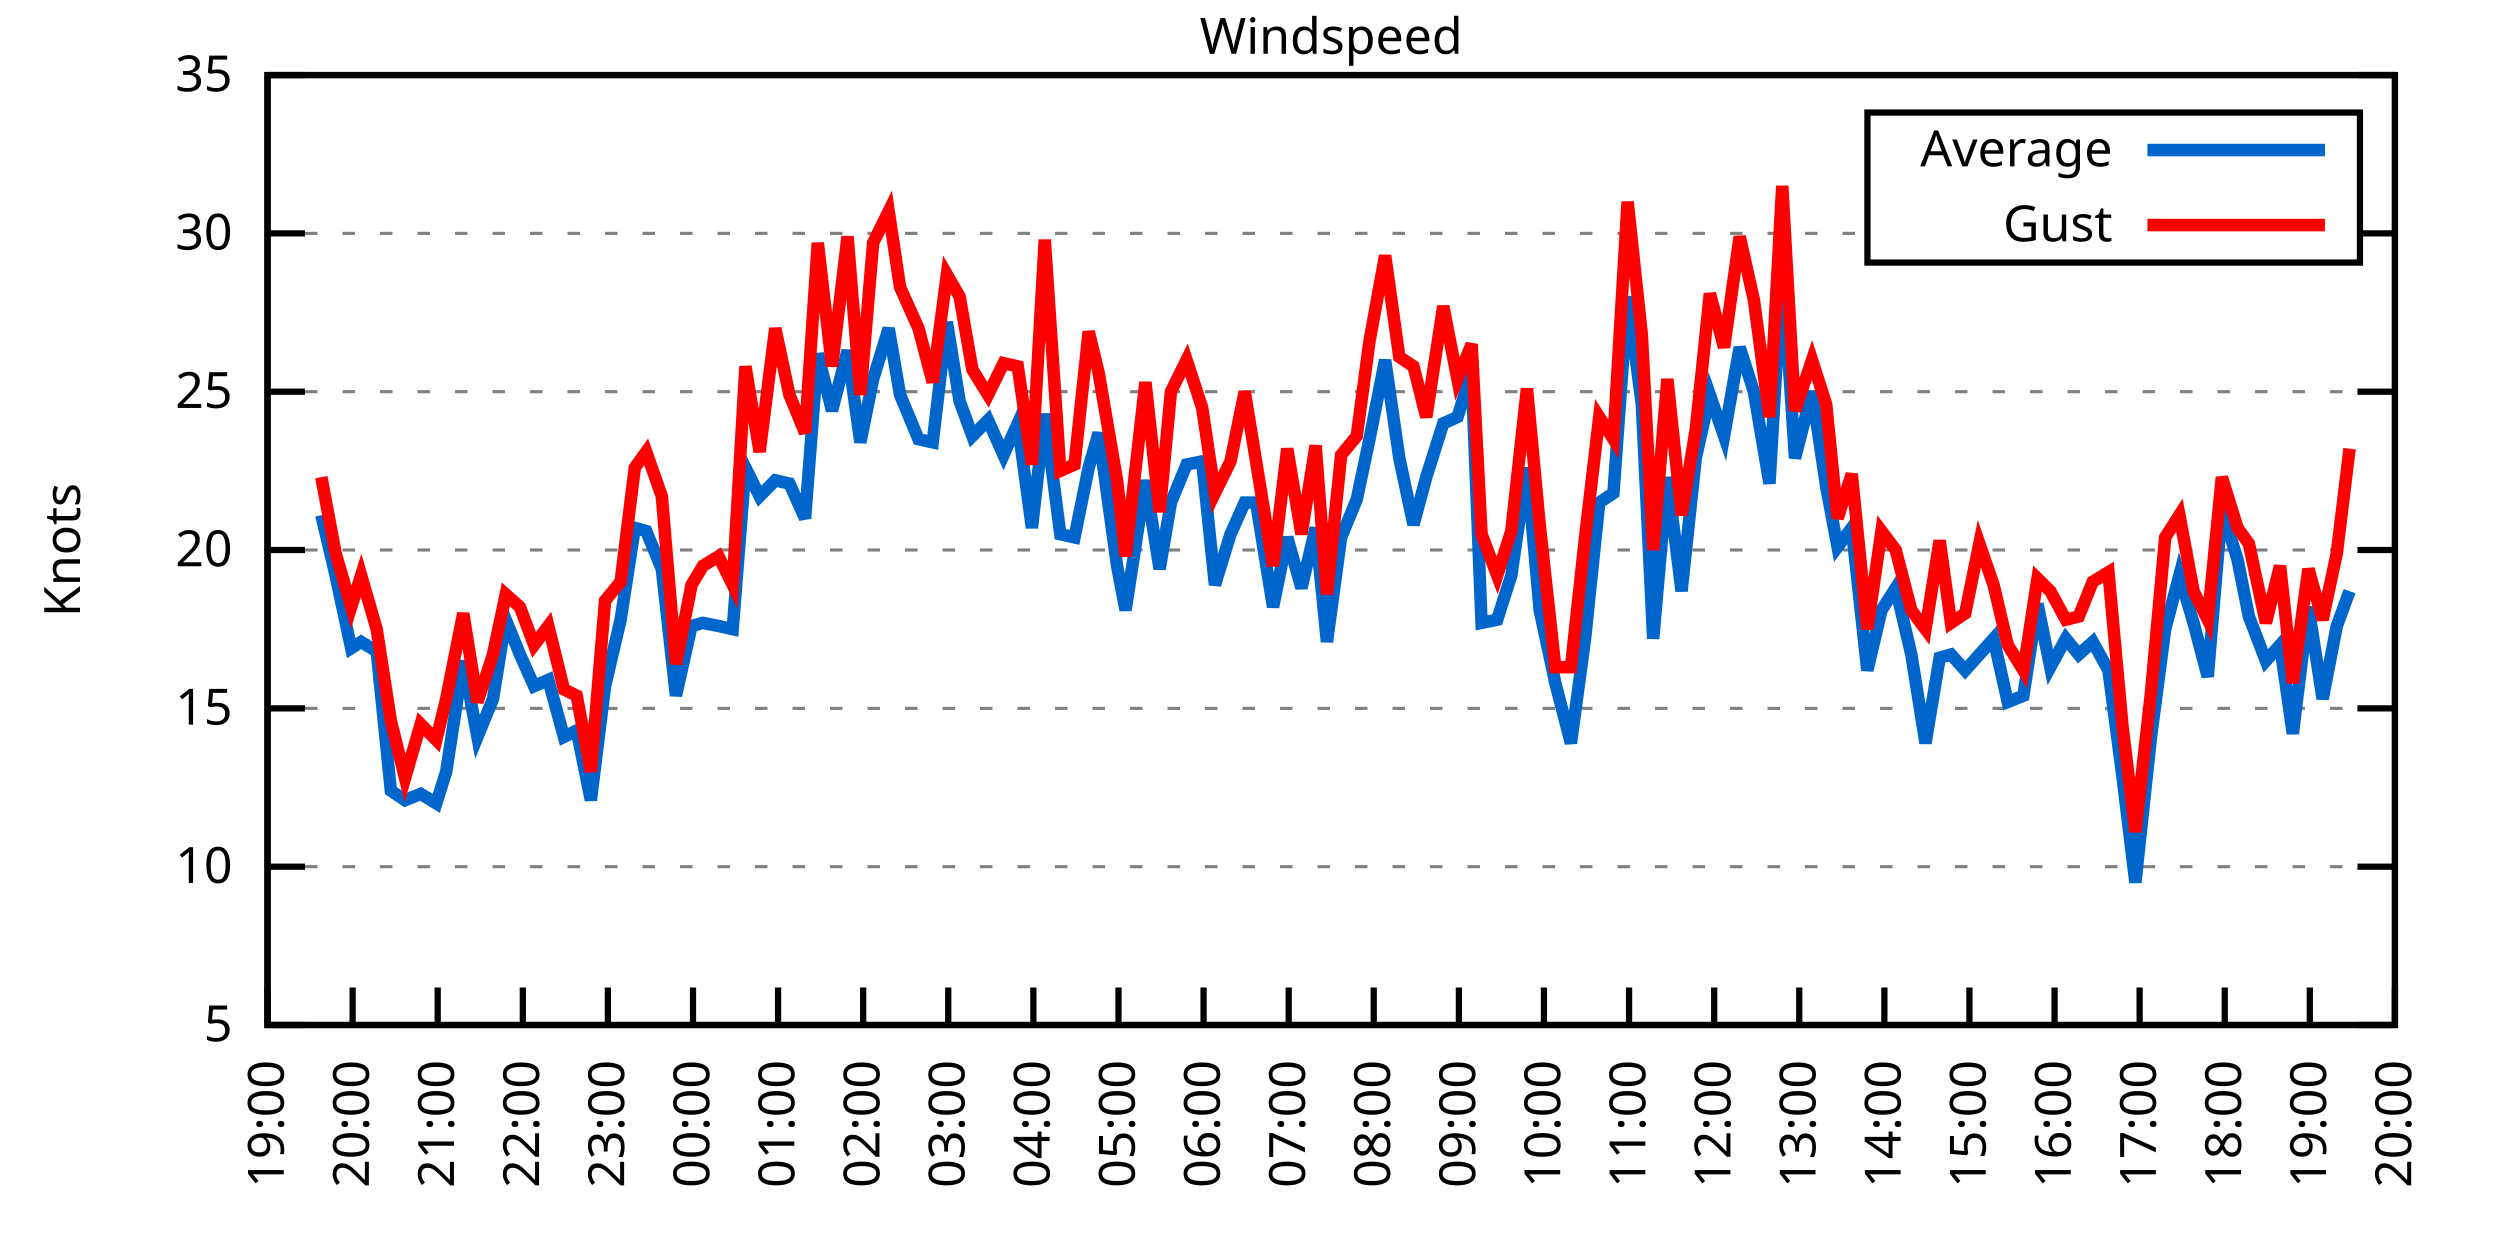
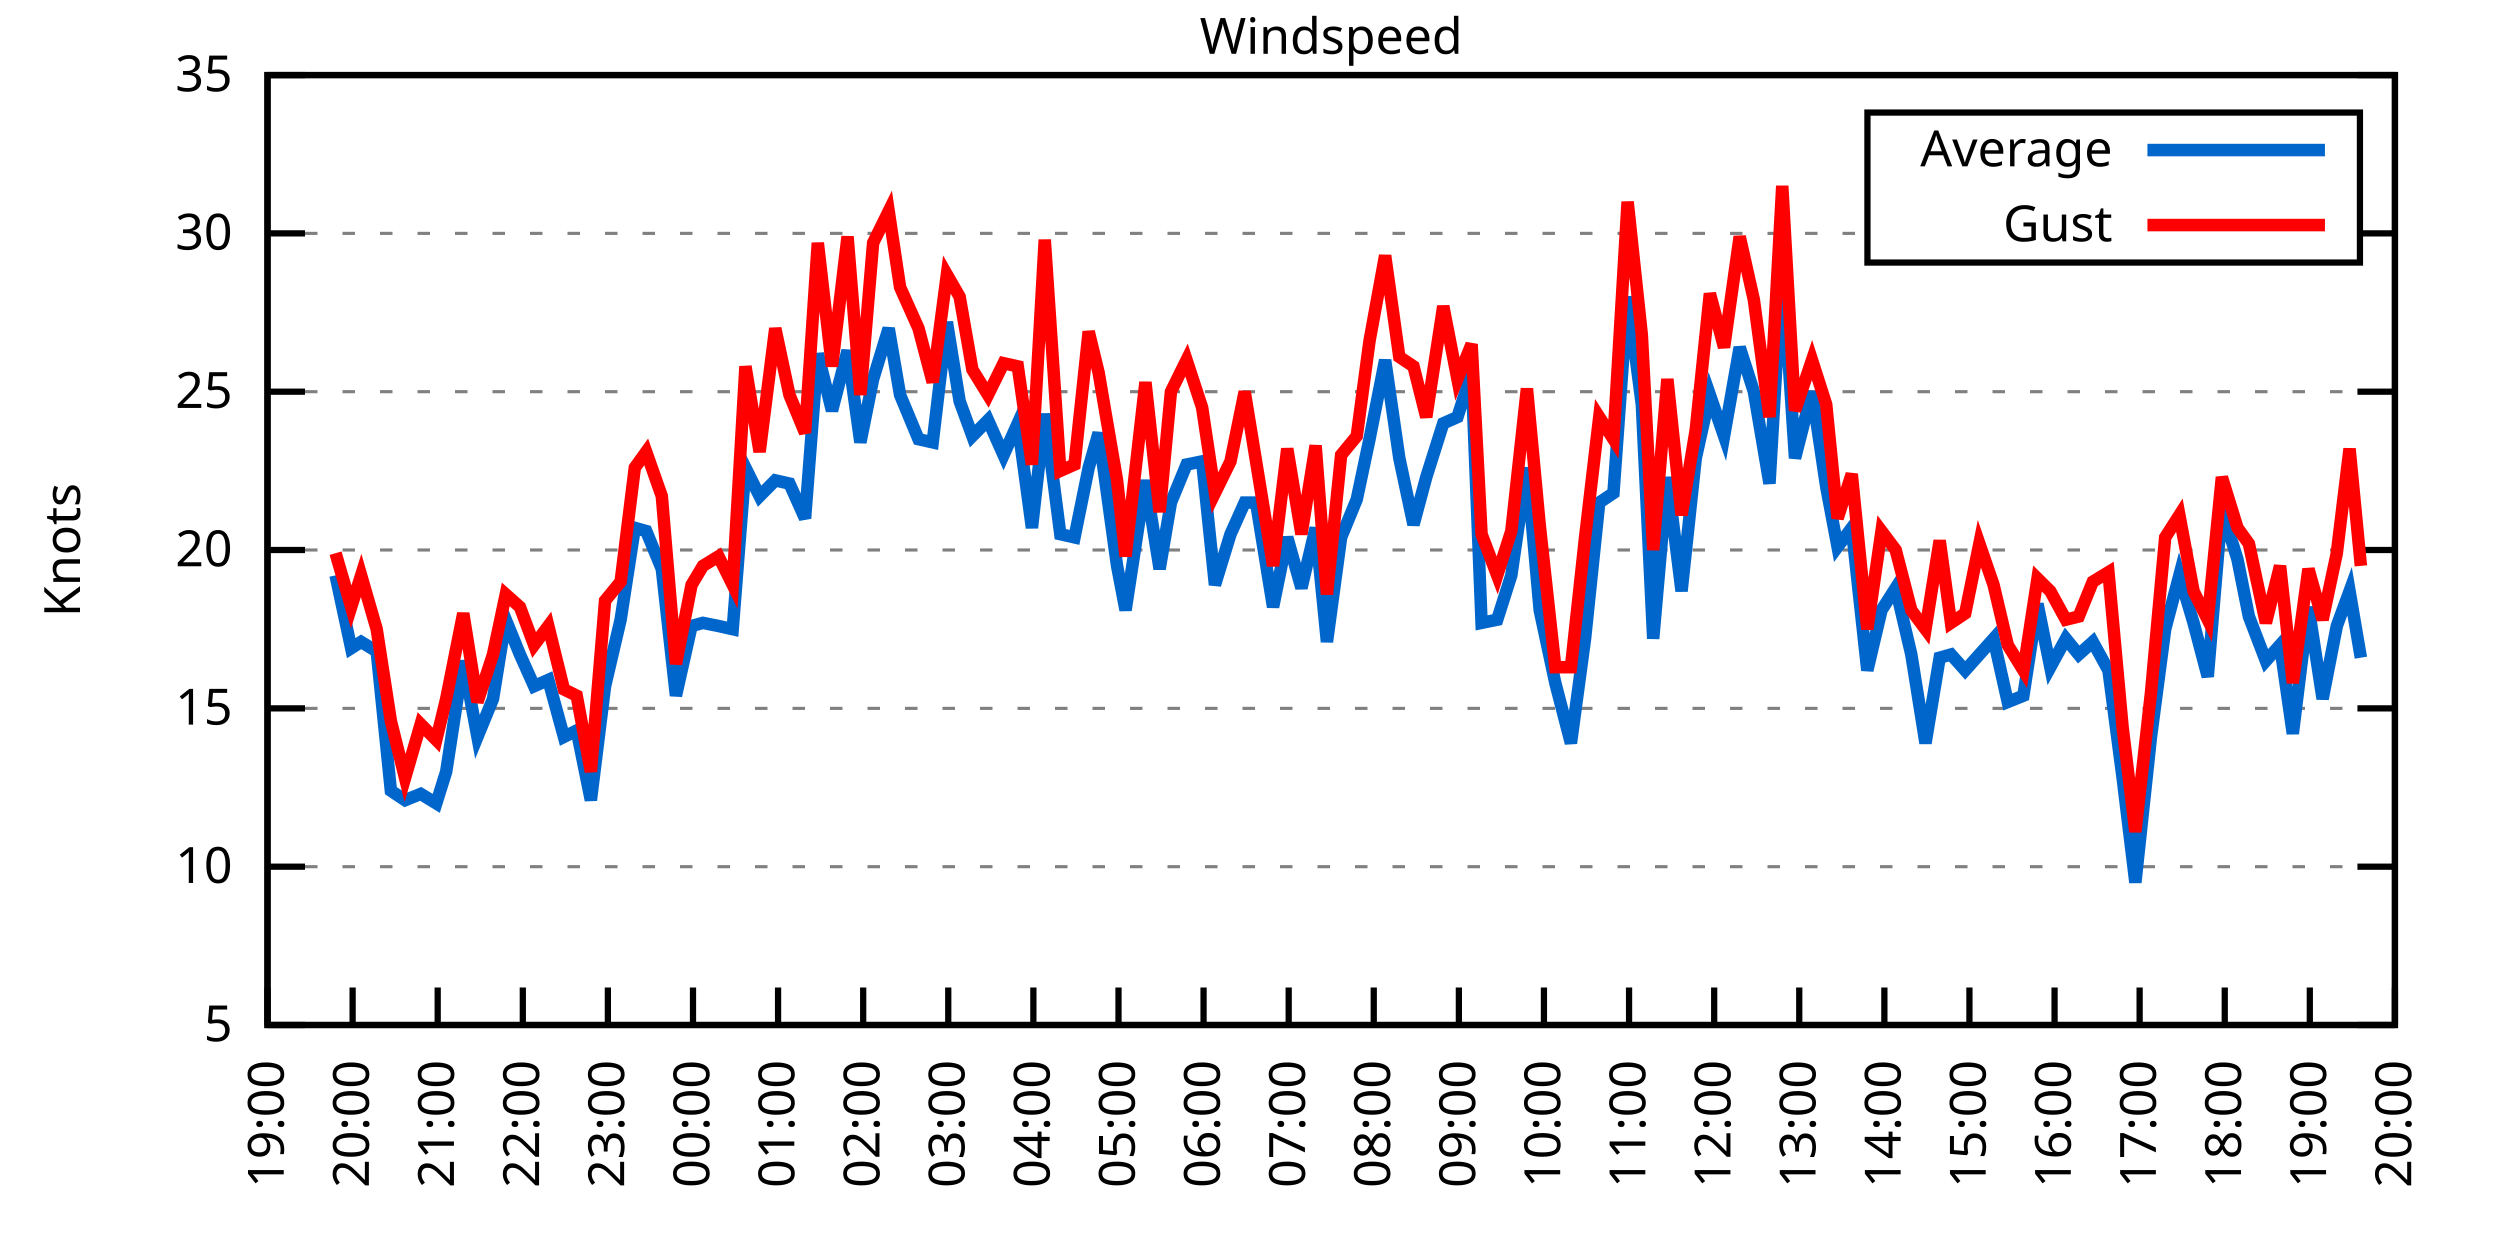
<svg xmlns="http://www.w3.org/2000/svg" xmlns:xlink="http://www.w3.org/1999/xlink" width="400" height="200" viewBox="0 0 400 200">
  <g id="gnuplot_canvas">
    <rect x="0" y="0" width="400" height="200" fill="none" />
    <defs>
      <circle id="gpDot" r="0.5" stroke-width="0.5" stroke="currentColor" />
      <path id="gpPt0" stroke-width="0.333" stroke="currentColor" d="M-1,0 h2 M0,-1 v2" />
      <path id="gpPt1" stroke-width="0.333" stroke="currentColor" d="M-1,-1 L1,1 M1,-1 L-1,1" />
      <path id="gpPt2" stroke-width="0.333" stroke="currentColor" d="M-1,0 L1,0 M0,-1 L0,1 M-1,-1 L1,1 M-1,1 L1,-1" />
      <rect id="gpPt3" stroke-width="0.333" stroke="currentColor" x="-1" y="-1" width="2" height="2" />
      <rect id="gpPt4" stroke-width="0.333" stroke="currentColor" fill="currentColor" x="-1" y="-1" width="2" height="2" />
      <circle id="gpPt5" stroke-width="0.333" stroke="currentColor" cx="0" cy="0" r="1" />
      <use xlink:href="#gpPt5" id="gpPt6" fill="currentColor" stroke="none" />
      <path id="gpPt7" stroke-width="0.333" stroke="currentColor" d="M0,-1.33 L-1.33,0.67 L1.33,0.67 z" />
      <use xlink:href="#gpPt7" id="gpPt8" fill="currentColor" stroke="none" />
      <use xlink:href="#gpPt7" id="gpPt9" stroke="currentColor" transform="rotate(180)" />
      <use xlink:href="#gpPt9" id="gpPt10" fill="currentColor" stroke="none" />
      <use xlink:href="#gpPt3" id="gpPt11" stroke="currentColor" transform="rotate(45)" />
      <use xlink:href="#gpPt11" id="gpPt12" fill="currentColor" stroke="none" />
      <path id="gpPt13" stroke-width="0.333" stroke="currentColor" d="M0,1.330 L1.265,0.411 L0.782,-1.067 L-0.782,-1.076 L-1.265,0.411 z" />
      <use xlink:href="#gpPt13" id="gpPt14" fill="currentColor" stroke="none" />
      <filter id="textbox" filterUnits="objectBoundingBox" x="0" y="0" height="1" width="1">
        <feFlood flood-color="white" flood-opacity="1" result="bgnd" />
        <feComposite in="SourceGraphic" in2="bgnd" operator="atop" />
      </filter>
      <filter id="greybox" filterUnits="objectBoundingBox" x="0" y="0" height="1" width="1">
        <feFlood flood-color="lightgrey" flood-opacity="1" result="grey" />
        <feComposite in="SourceGraphic" in2="grey" operator="atop" />
      </filter>
    </defs>
    <g fill="none" color="white" stroke="currentColor" stroke-width="1.00" stroke-linecap="butt" stroke-linejoin="miter">
</g>
    <g fill="none" color="black" stroke="currentColor" stroke-width="1.00" stroke-linecap="butt" stroke-linejoin="miter">
      <g stroke="none" shape-rendering="crispEdges">
        <polygon fill="rgb(255, 255, 255)" points="42.80,164.00 383.18,164.00 383.18,12.02 42.80,12.02 " />
      </g>
    </g>
    <g fill="none" color="black" stroke="currentColor" stroke-width="1.00" stroke-linecap="butt" stroke-linejoin="miter">
</g>
    <g fill="none" color="black" stroke="black" stroke-width="0.50" stroke-linecap="butt" stroke-linejoin="miter">
</g>
    <g fill="none" color="gray" stroke="currentColor" stroke-width="0.50" stroke-linecap="butt" stroke-linejoin="miter">
      <path stroke="gray" stroke-dasharray="2,4" class="gridline" d="M42.80,164.00 L383.19,164.00  " />
    </g>
    <g fill="none" color="gray" stroke="gray" stroke-width="1.00" stroke-linecap="butt" stroke-linejoin="miter">
</g>
    <g fill="none" color="black" stroke="currentColor" stroke-width="1.00" stroke-linecap="butt" stroke-linejoin="miter">
      <path stroke="black" d="M42.80,164.00 L48.80,164.00 M383.19,164.00 L377.19,164.00  " />
      <g transform="translate(37.20,166.60)" stroke="none" fill="black" font-family="Sans" font-size="8.00" text-anchor="end">
        <text>
          <tspan font-family="Sans"> 5</tspan>
        </text>
      </g>
    </g>
    <g fill="none" color="black" stroke="currentColor" stroke-width="1.00" stroke-linecap="butt" stroke-linejoin="miter">
</g>
    <g fill="none" color="black" stroke="black" stroke-width="0.50" stroke-linecap="butt" stroke-linejoin="miter">
</g>
    <g fill="none" color="gray" stroke="currentColor" stroke-width="0.50" stroke-linecap="butt" stroke-linejoin="miter">
      <path stroke="gray" stroke-dasharray="2,4" class="gridline" d="M42.80,138.67 L383.19,138.67  " />
    </g>
    <g fill="none" color="gray" stroke="gray" stroke-width="1.00" stroke-linecap="butt" stroke-linejoin="miter">
</g>
    <g fill="none" color="black" stroke="currentColor" stroke-width="1.00" stroke-linecap="butt" stroke-linejoin="miter">
      <path stroke="black" d="M42.80,138.67 L48.80,138.67 M383.19,138.67 L377.19,138.67  " />
      <g transform="translate(37.20,141.27)" stroke="none" fill="black" font-family="Sans" font-size="8.00" text-anchor="end">
        <text>
          <tspan font-family="Sans"> 10</tspan>
        </text>
      </g>
    </g>
    <g fill="none" color="black" stroke="currentColor" stroke-width="1.00" stroke-linecap="butt" stroke-linejoin="miter">
</g>
    <g fill="none" color="black" stroke="black" stroke-width="0.50" stroke-linecap="butt" stroke-linejoin="miter">
</g>
    <g fill="none" color="gray" stroke="currentColor" stroke-width="0.50" stroke-linecap="butt" stroke-linejoin="miter">
      <path stroke="gray" stroke-dasharray="2,4" class="gridline" d="M42.80,113.34 L383.19,113.34  " />
    </g>
    <g fill="none" color="gray" stroke="gray" stroke-width="1.00" stroke-linecap="butt" stroke-linejoin="miter">
</g>
    <g fill="none" color="black" stroke="currentColor" stroke-width="1.00" stroke-linecap="butt" stroke-linejoin="miter">
      <path stroke="black" d="M42.80,113.34 L48.80,113.34 M383.19,113.34 L377.19,113.34  " />
      <g transform="translate(37.20,115.94)" stroke="none" fill="black" font-family="Sans" font-size="8.00" text-anchor="end">
        <text>
          <tspan font-family="Sans"> 15</tspan>
        </text>
      </g>
    </g>
    <g fill="none" color="black" stroke="currentColor" stroke-width="1.00" stroke-linecap="butt" stroke-linejoin="miter">
</g>
    <g fill="none" color="black" stroke="black" stroke-width="0.50" stroke-linecap="butt" stroke-linejoin="miter">
</g>
    <g fill="none" color="gray" stroke="currentColor" stroke-width="0.50" stroke-linecap="butt" stroke-linejoin="miter">
      <path stroke="gray" stroke-dasharray="2,4" class="gridline" d="M42.80,88.00 L383.19,88.00  " />
    </g>
    <g fill="none" color="gray" stroke="gray" stroke-width="1.00" stroke-linecap="butt" stroke-linejoin="miter">
</g>
    <g fill="none" color="black" stroke="currentColor" stroke-width="1.00" stroke-linecap="butt" stroke-linejoin="miter">
      <path stroke="black" d="M42.80,88.00 L48.80,88.00 M383.19,88.00 L377.19,88.00  " />
      <g transform="translate(37.20,90.60)" stroke="none" fill="black" font-family="Sans" font-size="8.00" text-anchor="end">
        <text>
          <tspan font-family="Sans"> 20</tspan>
        </text>
      </g>
    </g>
    <g fill="none" color="black" stroke="currentColor" stroke-width="1.00" stroke-linecap="butt" stroke-linejoin="miter">
</g>
    <g fill="none" color="black" stroke="black" stroke-width="0.50" stroke-linecap="butt" stroke-linejoin="miter">
</g>
    <g fill="none" color="gray" stroke="currentColor" stroke-width="0.50" stroke-linecap="butt" stroke-linejoin="miter">
      <path stroke="gray" stroke-dasharray="2,4" class="gridline" d="M42.80,62.67 L383.19,62.67  " />
    </g>
    <g fill="none" color="gray" stroke="gray" stroke-width="1.00" stroke-linecap="butt" stroke-linejoin="miter">
</g>
    <g fill="none" color="black" stroke="currentColor" stroke-width="1.00" stroke-linecap="butt" stroke-linejoin="miter">
      <path stroke="black" d="M42.80,62.67 L48.80,62.67 M383.19,62.67 L377.19,62.67  " />
      <g transform="translate(37.20,65.27)" stroke="none" fill="black" font-family="Sans" font-size="8.00" text-anchor="end">
        <text>
          <tspan font-family="Sans"> 25</tspan>
        </text>
      </g>
    </g>
    <g fill="none" color="black" stroke="currentColor" stroke-width="1.00" stroke-linecap="butt" stroke-linejoin="miter">
</g>
    <g fill="none" color="black" stroke="black" stroke-width="0.50" stroke-linecap="butt" stroke-linejoin="miter">
</g>
    <g fill="none" color="gray" stroke="currentColor" stroke-width="0.50" stroke-linecap="butt" stroke-linejoin="miter">
      <path stroke="gray" stroke-dasharray="2,4" class="gridline" d="M42.80,37.34 L298.79,37.34 M377.59,37.34 L383.19,37.34  " />
    </g>
    <g fill="none" color="gray" stroke="gray" stroke-width="1.00" stroke-linecap="butt" stroke-linejoin="miter">
</g>
    <g fill="none" color="black" stroke="currentColor" stroke-width="1.00" stroke-linecap="butt" stroke-linejoin="miter">
      <path stroke="black" d="M42.80,37.34 L48.80,37.34 M383.19,37.34 L377.19,37.34  " />
      <g transform="translate(37.20,39.94)" stroke="none" fill="black" font-family="Sans" font-size="8.00" text-anchor="end">
        <text>
          <tspan font-family="Sans"> 30</tspan>
        </text>
      </g>
    </g>
    <g fill="none" color="black" stroke="currentColor" stroke-width="1.00" stroke-linecap="butt" stroke-linejoin="miter">
</g>
    <g fill="none" color="black" stroke="black" stroke-width="0.50" stroke-linecap="butt" stroke-linejoin="miter">
</g>
    <g fill="none" color="gray" stroke="currentColor" stroke-width="0.50" stroke-linecap="butt" stroke-linejoin="miter">
      <path stroke="gray" stroke-dasharray="2,4" class="gridline" d="M42.80,12.01 L383.19,12.01  " />
    </g>
    <g fill="none" color="gray" stroke="gray" stroke-width="1.00" stroke-linecap="butt" stroke-linejoin="miter">
</g>
    <g fill="none" color="black" stroke="currentColor" stroke-width="1.00" stroke-linecap="butt" stroke-linejoin="miter">
      <path stroke="black" d="M42.80,12.01 L48.80,12.01 M383.19,12.01 L377.19,12.01  " />
      <g transform="translate(37.20,14.61)" stroke="none" fill="black" font-family="Sans" font-size="8.00" text-anchor="end">
        <text>
          <tspan font-family="Sans"> 35</tspan>
        </text>
      </g>
    </g>
    <g fill="none" color="black" stroke="currentColor" stroke-width="1.00" stroke-linecap="butt" stroke-linejoin="miter">
      <path stroke="black" d="M42.80,164.00 L42.80,158.00  " />
      <g transform="translate(45.40,169.60) rotate(270.00)" stroke="none" fill="black" font-family="Sans" font-size="8.00" text-anchor="end">
        <text>
          <tspan font-family="Sans">19:00</tspan>
        </text>
      </g>
    </g>
    <g fill="none" color="black" stroke="currentColor" stroke-width="1.00" stroke-linecap="butt" stroke-linejoin="miter">
      <path stroke="black" d="M56.42,164.00 L56.42,158.00  " />
      <g transform="translate(59.02,169.60) rotate(270.00)" stroke="none" fill="black" font-family="Sans" font-size="8.00" text-anchor="end">
        <text>
          <tspan font-family="Sans">20:00</tspan>
        </text>
      </g>
    </g>
    <g fill="none" color="black" stroke="currentColor" stroke-width="1.00" stroke-linecap="butt" stroke-linejoin="miter">
      <path stroke="black" d="M70.03,164.00 L70.03,158.00  " />
      <g transform="translate(72.63,169.60) rotate(270.00)" stroke="none" fill="black" font-family="Sans" font-size="8.00" text-anchor="end">
        <text>
          <tspan font-family="Sans">21:00</tspan>
        </text>
      </g>
    </g>
    <g fill="none" color="black" stroke="currentColor" stroke-width="1.00" stroke-linecap="butt" stroke-linejoin="miter">
      <path stroke="black" d="M83.65,164.00 L83.65,158.00  " />
      <g transform="translate(86.25,169.60) rotate(270.00)" stroke="none" fill="black" font-family="Sans" font-size="8.00" text-anchor="end">
        <text>
          <tspan font-family="Sans">22:00</tspan>
        </text>
      </g>
    </g>
    <g fill="none" color="black" stroke="currentColor" stroke-width="1.00" stroke-linecap="butt" stroke-linejoin="miter">
      <path stroke="black" d="M97.26,164.00 L97.26,158.00  " />
      <g transform="translate(99.86,169.60) rotate(270.00)" stroke="none" fill="black" font-family="Sans" font-size="8.00" text-anchor="end">
        <text>
          <tspan font-family="Sans">23:00</tspan>
        </text>
      </g>
    </g>
    <g fill="none" color="black" stroke="currentColor" stroke-width="1.00" stroke-linecap="butt" stroke-linejoin="miter">
      <path stroke="black" d="M110.88,164.00 L110.88,158.00  " />
      <g transform="translate(113.48,169.60) rotate(270.00)" stroke="none" fill="black" font-family="Sans" font-size="8.00" text-anchor="end">
        <text>
          <tspan font-family="Sans">00:00</tspan>
        </text>
      </g>
    </g>
    <g fill="none" color="black" stroke="currentColor" stroke-width="1.00" stroke-linecap="butt" stroke-linejoin="miter">
      <path stroke="black" d="M124.49,164.00 L124.49,158.00  " />
      <g transform="translate(127.09,169.60) rotate(270.00)" stroke="none" fill="black" font-family="Sans" font-size="8.00" text-anchor="end">
        <text>
          <tspan font-family="Sans">01:00</tspan>
        </text>
      </g>
    </g>
    <g fill="none" color="black" stroke="currentColor" stroke-width="1.00" stroke-linecap="butt" stroke-linejoin="miter">
      <path stroke="black" d="M138.11,164.00 L138.11,158.00  " />
      <g transform="translate(140.71,169.60) rotate(270.00)" stroke="none" fill="black" font-family="Sans" font-size="8.00" text-anchor="end">
        <text>
          <tspan font-family="Sans">02:00</tspan>
        </text>
      </g>
    </g>
    <g fill="none" color="black" stroke="currentColor" stroke-width="1.00" stroke-linecap="butt" stroke-linejoin="miter">
      <path stroke="black" d="M151.72,164.00 L151.72,158.00  " />
      <g transform="translate(154.32,169.60) rotate(270.00)" stroke="none" fill="black" font-family="Sans" font-size="8.00" text-anchor="end">
        <text>
          <tspan font-family="Sans">03:00</tspan>
        </text>
      </g>
    </g>
    <g fill="none" color="black" stroke="currentColor" stroke-width="1.00" stroke-linecap="butt" stroke-linejoin="miter">
      <path stroke="black" d="M165.34,164.00 L165.34,158.00  " />
      <g transform="translate(167.94,169.60) rotate(270.00)" stroke="none" fill="black" font-family="Sans" font-size="8.00" text-anchor="end">
        <text>
          <tspan font-family="Sans">04:00</tspan>
        </text>
      </g>
    </g>
    <g fill="none" color="black" stroke="currentColor" stroke-width="1.00" stroke-linecap="butt" stroke-linejoin="miter">
      <path stroke="black" d="M178.96,164.00 L178.96,158.00  " />
      <g transform="translate(181.56,169.60) rotate(270.00)" stroke="none" fill="black" font-family="Sans" font-size="8.00" text-anchor="end">
        <text>
          <tspan font-family="Sans">05:00</tspan>
        </text>
      </g>
    </g>
    <g fill="none" color="black" stroke="currentColor" stroke-width="1.00" stroke-linecap="butt" stroke-linejoin="miter">
      <path stroke="black" d="M192.57,164.00 L192.57,158.00  " />
      <g transform="translate(195.17,169.60) rotate(270.00)" stroke="none" fill="black" font-family="Sans" font-size="8.00" text-anchor="end">
        <text>
          <tspan font-family="Sans">06:00</tspan>
        </text>
      </g>
    </g>
    <g fill="none" color="black" stroke="currentColor" stroke-width="1.00" stroke-linecap="butt" stroke-linejoin="miter">
      <path stroke="black" d="M206.19,164.00 L206.19,158.00  " />
      <g transform="translate(208.79,169.60) rotate(270.00)" stroke="none" fill="black" font-family="Sans" font-size="8.00" text-anchor="end">
        <text>
          <tspan font-family="Sans">07:00</tspan>
        </text>
      </g>
    </g>
    <g fill="none" color="black" stroke="currentColor" stroke-width="1.00" stroke-linecap="butt" stroke-linejoin="miter">
      <path stroke="black" d="M219.80,164.00 L219.80,158.00  " />
      <g transform="translate(222.40,169.60) rotate(270.00)" stroke="none" fill="black" font-family="Sans" font-size="8.00" text-anchor="end">
        <text>
          <tspan font-family="Sans">08:00</tspan>
        </text>
      </g>
    </g>
    <g fill="none" color="black" stroke="currentColor" stroke-width="1.00" stroke-linecap="butt" stroke-linejoin="miter">
      <path stroke="black" d="M233.42,164.00 L233.42,158.00  " />
      <g transform="translate(236.02,169.60) rotate(270.00)" stroke="none" fill="black" font-family="Sans" font-size="8.00" text-anchor="end">
        <text>
          <tspan font-family="Sans">09:00</tspan>
        </text>
      </g>
    </g>
    <g fill="none" color="black" stroke="currentColor" stroke-width="1.00" stroke-linecap="butt" stroke-linejoin="miter">
      <path stroke="black" d="M247.03,164.00 L247.03,158.00  " />
      <g transform="translate(249.63,169.60) rotate(270.00)" stroke="none" fill="black" font-family="Sans" font-size="8.00" text-anchor="end">
        <text>
          <tspan font-family="Sans">10:00</tspan>
        </text>
      </g>
    </g>
    <g fill="none" color="black" stroke="currentColor" stroke-width="1.00" stroke-linecap="butt" stroke-linejoin="miter">
      <path stroke="black" d="M260.65,164.00 L260.65,158.00  " />
      <g transform="translate(263.25,169.60) rotate(270.00)" stroke="none" fill="black" font-family="Sans" font-size="8.00" text-anchor="end">
        <text>
          <tspan font-family="Sans">11:00</tspan>
        </text>
      </g>
    </g>
    <g fill="none" color="black" stroke="currentColor" stroke-width="1.00" stroke-linecap="butt" stroke-linejoin="miter">
      <path stroke="black" d="M274.27,164.00 L274.27,158.00  " />
      <g transform="translate(276.87,169.60) rotate(270.00)" stroke="none" fill="black" font-family="Sans" font-size="8.00" text-anchor="end">
        <text>
          <tspan font-family="Sans">12:00</tspan>
        </text>
      </g>
    </g>
    <g fill="none" color="black" stroke="currentColor" stroke-width="1.00" stroke-linecap="butt" stroke-linejoin="miter">
      <path stroke="black" d="M287.88,164.00 L287.88,158.00  " />
      <g transform="translate(290.48,169.60) rotate(270.00)" stroke="none" fill="black" font-family="Sans" font-size="8.00" text-anchor="end">
        <text>
          <tspan font-family="Sans">13:00</tspan>
        </text>
      </g>
    </g>
    <g fill="none" color="black" stroke="currentColor" stroke-width="1.00" stroke-linecap="butt" stroke-linejoin="miter">
      <path stroke="black" d="M301.50,164.00 L301.50,158.00  " />
      <g transform="translate(304.10,169.60) rotate(270.00)" stroke="none" fill="black" font-family="Sans" font-size="8.00" text-anchor="end">
        <text>
          <tspan font-family="Sans">14:00</tspan>
        </text>
      </g>
    </g>
    <g fill="none" color="black" stroke="currentColor" stroke-width="1.00" stroke-linecap="butt" stroke-linejoin="miter">
      <path stroke="black" d="M315.11,164.00 L315.11,158.00  " />
      <g transform="translate(317.71,169.60) rotate(270.00)" stroke="none" fill="black" font-family="Sans" font-size="8.00" text-anchor="end">
        <text>
          <tspan font-family="Sans">15:00</tspan>
        </text>
      </g>
    </g>
    <g fill="none" color="black" stroke="currentColor" stroke-width="1.00" stroke-linecap="butt" stroke-linejoin="miter">
      <path stroke="black" d="M328.73,164.00 L328.73,158.00  " />
      <g transform="translate(331.33,169.60) rotate(270.00)" stroke="none" fill="black" font-family="Sans" font-size="8.00" text-anchor="end">
        <text>
          <tspan font-family="Sans">16:00</tspan>
        </text>
      </g>
    </g>
    <g fill="none" color="black" stroke="currentColor" stroke-width="1.00" stroke-linecap="butt" stroke-linejoin="miter">
      <path stroke="black" d="M342.34,164.00 L342.34,158.00  " />
      <g transform="translate(344.94,169.60) rotate(270.00)" stroke="none" fill="black" font-family="Sans" font-size="8.00" text-anchor="end">
        <text>
          <tspan font-family="Sans">17:00</tspan>
        </text>
      </g>
    </g>
    <g fill="none" color="black" stroke="currentColor" stroke-width="1.00" stroke-linecap="butt" stroke-linejoin="miter">
      <path stroke="black" d="M355.96,164.00 L355.96,158.00  " />
      <g transform="translate(358.56,169.60) rotate(270.00)" stroke="none" fill="black" font-family="Sans" font-size="8.00" text-anchor="end">
        <text>
          <tspan font-family="Sans">18:00</tspan>
        </text>
      </g>
    </g>
    <g fill="none" color="black" stroke="currentColor" stroke-width="1.00" stroke-linecap="butt" stroke-linejoin="miter">
      <path stroke="black" d="M369.57,164.00 L369.57,158.00  " />
      <g transform="translate(372.17,169.60) rotate(270.00)" stroke="none" fill="black" font-family="Sans" font-size="8.00" text-anchor="end">
        <text>
          <tspan font-family="Sans">19:00</tspan>
        </text>
      </g>
    </g>
    <g fill="none" color="black" stroke="currentColor" stroke-width="1.00" stroke-linecap="butt" stroke-linejoin="miter">
      <path stroke="black" d="M383.19,164.00 L383.19,158.00  " />
      <g transform="translate(385.79,169.60) rotate(270.00)" stroke="none" fill="black" font-family="Sans" font-size="8.00" text-anchor="end">
        <text>
          <tspan font-family="Sans">20:00</tspan>
        </text>
      </g>
    </g>
    <g fill="none" color="black" stroke="currentColor" stroke-width="1.00" stroke-linecap="butt" stroke-linejoin="miter">
</g>
    <g fill="none" color="black" stroke="currentColor" stroke-width="1.00" stroke-linecap="butt" stroke-linejoin="miter">
      <path stroke="black" d="M42.80,12.01 L42.80,164.00 L383.19,164.00 L383.19,12.01 L42.80,12.01 Z  " />
    </g>
    <g fill="none" color="black" stroke="currentColor" stroke-width="1.00" stroke-linecap="butt" stroke-linejoin="miter">
</g>
    <g fill="none" color="black" stroke="currentColor" stroke-width="1.00" stroke-linecap="butt" stroke-linejoin="miter">
      <path stroke="black" d="M298.79,42.01 L298.79,18.01 L377.59,18.01 L377.59,42.01 L298.79,42.01 Z  " />
    </g>
    <g id="Windspeed_plot_1">
      <g fill="none" color="white" stroke="black" stroke-width="2.00" stroke-linecap="butt" stroke-linejoin="miter">
</g>
      <g fill="none" color="black" stroke="currentColor" stroke-width="2.00" stroke-linecap="butt" stroke-linejoin="miter">
        <g transform="translate(337.99,26.61)" stroke="none" fill="black" font-family="Sans" font-size="8.00" text-anchor="end">
          <text>
            <tspan font-family="Sans">Average</tspan>
          </text>
        </g>
      </g>
      <g fill="none" color="black" stroke="currentColor" stroke-width="2.00" stroke-linecap="butt" stroke-linejoin="miter">
-         <path stroke="rgb(  0, 102, 204)" d="M343.59,24.01 L371.99,24.01 M51.42,82.43 L53.69,92.06 L56.19,103.71 L57.78,102.70 L60.27,104.22 L62.54,126.51   L64.81,128.03 L67.31,127.02 L69.80,128.54 L71.39,123.47 L74.12,105.74 L76.39,117.90 L78.88,111.82 L80.92,99.15   L83.19,104.72 L85.46,109.79 L87.73,108.78 L90.23,117.90 L92.27,116.88 L94.54,128.03 L96.81,109.79 L99.30,99.15   L101.57,84.46 L103.39,84.97 L105.89,91.04 L108.15,111.31 L110.65,100.16 L112.47,99.66 L114.96,100.16 L117.23,100.67   L119.27,74.83 L121.54,79.39 L124.04,76.86 L126.31,77.37 L128.81,82.94 L130.85,56.59 L133.12,65.71 L135.61,56.09   L137.66,70.78 L139.70,60.65 L142.19,52.54 L144.01,63.18 L146.96,70.27 L149.23,70.78 L151.50,51.53 L153.54,64.19   L155.58,69.77 L158.08,67.23 L160.57,72.81 L162.84,67.74 L165.11,84.46 L167.16,66.22 L169.65,85.47 L171.92,85.98   L174.19,74.83 L175.78,69.26 L178.73,90.54 L180.09,97.63 L183.27,76.86 L185.54,91.04 L187.35,80.41 L189.85,74.33   L192.34,73.82 L194.39,93.58 L196.88,85.47 L199.15,80.41 L200.97,80.41 L203.69,97.12 L205.96,85.98 L208.23,94.08   L210.50,84.46 L212.31,102.70 L214.58,85.98 L217.08,79.90 L219.12,70.27 L221.62,57.61 L223.89,73.31 L226.16,83.95   L228.20,76.35 L230.92,67.74 L233.19,66.73 L235.46,59.63 L237.05,99.66 L239.55,99.15 L241.81,92.06 L244.31,74.83   L246.35,97.63 L248.85,109.28 L251.35,118.91 L253.61,102.19 L255.88,80.41 L258.15,78.89 L260.42,47.47 L262.69,64.70   L264.51,102.19 L266.78,76.35 L269.05,94.59 L271.32,73.31 L273.58,63.18 L275.85,69.77 L278.35,55.58 L280.62,62.67   L283.12,77.37 L285.16,42.41 L287.20,73.31 L289.92,62.67 L292.19,77.87 L294.01,87.50 L296.28,84.46 L298.77,107.26   L301.04,97.63 L303.31,94.08 L305.81,104.72 L308.08,118.91 L310.35,105.23 L312.16,104.72 L314.43,107.26 L316.70,104.72   L318.97,102.19 L321.24,112.32 L323.74,111.31 L326.00,96.62 L328.05,106.75 L330.54,102.19 L332.59,104.72 L334.85,102.70   L337.35,107.26 L339.62,124.48 L341.66,141.20 L344.16,117.90 L346.43,100.67 L348.70,92.06 L350.97,99.66 L353.24,108.27   L355.50,81.42 L358.00,89.52 L359.82,98.64 L362.54,105.74 L364.81,103.20 L366.85,117.39 L369.35,97.12 L371.62,111.82   L373.89,100.16 L375.93,94.59  " />
+         <path stroke="rgb(  0, 102, 204)" d="M343.59,24.01 L371.99,24.01 M53.69,92.06 L56.19,103.71 L57.78,102.70 L60.27,104.22 L62.54,126.51 L64.81,128.03   L67.31,127.02 L69.80,128.54 L71.39,123.47 L74.12,105.74 L76.39,117.90 L78.88,111.82 L80.92,99.15 L83.19,104.72   L85.46,109.79 L87.73,108.78 L90.23,117.90 L92.27,116.88 L94.54,128.03 L96.81,109.79 L99.30,99.15 L101.57,84.46   L103.39,84.97 L105.89,91.04 L108.15,111.31 L110.65,100.16 L112.47,99.66 L114.96,100.16 L117.23,100.67 L119.27,74.83   L121.54,79.39 L124.04,76.86 L126.31,77.37 L128.81,82.94 L130.85,56.59 L133.12,65.71 L135.61,56.09 L137.66,70.78   L139.70,60.65 L142.19,52.54 L144.01,63.18 L146.96,70.27 L149.23,70.78 L151.50,51.53 L153.54,64.19 L155.58,69.77   L158.08,67.23 L160.57,72.81 L162.84,67.74 L165.11,84.46 L167.16,66.22 L169.65,85.47 L171.92,85.98 L174.19,74.83   L175.78,69.26 L178.73,90.54 L180.09,97.63 L183.27,76.86 L185.54,91.04 L187.35,80.41 L189.85,74.33 L192.34,73.82   L194.39,93.58 L196.88,85.47 L199.15,80.41 L200.97,80.41 L203.69,97.12 L205.96,85.98 L208.23,94.08 L210.50,84.46   L212.31,102.70 L214.58,85.98 L217.08,79.90 L219.12,70.27 L221.62,57.61 L223.89,73.31 L226.16,83.95 L228.20,76.35   L230.92,67.74 L233.19,66.73 L235.46,59.63 L237.05,99.66 L239.55,99.15 L241.81,92.06 L244.31,74.83 L246.35,97.63   L248.85,109.28 L251.35,118.91 L253.61,102.19 L255.88,80.41 L258.15,78.89 L260.42,47.47 L262.69,64.70 L264.51,102.19   L266.78,76.35 L269.05,94.59 L271.32,73.31 L273.58,63.18 L275.85,69.77 L278.35,55.58 L280.62,62.67 L283.12,77.37   L285.16,42.41 L287.20,73.31 L289.92,62.67 L292.19,77.87 L294.01,87.50 L296.28,84.46 L298.77,107.26 L301.04,97.63   L303.31,94.08 L305.81,104.72 L308.08,118.91 L310.35,105.23 L312.16,104.72 L314.43,107.26 L316.70,104.72 L318.97,102.19   L321.24,112.32 L323.74,111.31 L326.00,96.62 L328.05,106.75 L330.54,102.19 L332.59,104.72 L334.85,102.70 L337.35,107.26   L339.62,124.48 L341.66,141.20 L344.16,117.90 L346.43,100.67 L348.70,92.06 L350.97,99.66 L353.24,108.27 L355.50,81.42   L358.00,89.52 L359.82,98.64 L362.54,105.74 L364.81,103.20 L366.85,117.39 L369.35,97.12 L371.62,111.82 L373.89,100.16   L375.93,94.59 L377.74,105.23  " />
      </g>
    </g>
    <g id="Windspeed_plot_2">
      <g fill="none" color="black" stroke="currentColor" stroke-width="2.00" stroke-linecap="butt" stroke-linejoin="miter">
        <g transform="translate(337.99,38.61)" stroke="none" fill="black" font-family="Sans" font-size="8.00" text-anchor="end">
          <text>
            <tspan font-family="Sans">Gust</tspan>
          </text>
        </g>
      </g>
      <g fill="none" color="black" stroke="currentColor" stroke-width="2.00" stroke-linecap="butt" stroke-linejoin="miter">
-         <path stroke="rgb(255,   0,   0)" d="M343.59,36.01 L371.99,36.01 M51.42,76.35 L53.69,88.51 L56.19,97.12 L57.78,92.06 L60.27,100.67 L62.54,115.36   L64.81,124.48 L67.31,115.87 L69.80,118.40 L71.39,111.82 L74.12,98.14 L76.39,112.32 L78.88,104.72 L80.92,95.10   L83.19,97.12 L85.46,103.20 L87.73,100.16 L90.23,110.30 L92.27,111.31 L94.54,123.47 L96.81,96.11 L99.30,93.07   L101.57,74.83 L103.39,72.30 L105.89,79.39 L108.15,106.24 L110.65,93.58 L112.47,90.54 L114.96,89.02 L117.23,93.58   L119.27,58.62 L121.54,72.30 L124.04,52.54 L126.31,63.18 L128.81,69.26 L130.85,38.86 L133.12,58.62 L135.61,37.85   L137.66,63.18 L139.70,38.86 L142.19,33.80 L144.01,45.95 L146.96,52.54 L149.23,61.15 L151.50,43.93 L153.54,47.47   L155.58,59.13 L158.08,63.18 L160.57,58.11 L162.84,58.62 L165.11,74.33 L167.16,38.35 L169.65,75.34 L171.92,74.33   L174.19,53.05 L175.78,59.63 L178.73,76.86 L180.09,89.02 L183.27,61.15 L185.54,81.93 L187.35,62.67 L189.85,57.61   L192.34,65.21 L194.39,78.89 L196.88,73.82 L199.15,62.67 L200.97,73.82 L203.69,90.54 L205.96,71.79 L208.23,85.47   L210.50,71.29 L212.31,95.10 L214.58,72.81 L217.08,69.77 L219.12,54.57 L221.62,40.89 L223.89,57.10 L226.16,58.62   L228.20,66.73 L230.92,48.99 L233.19,60.65 L235.46,55.07 L237.05,85.47 L239.55,92.06 L241.81,84.97 L244.31,62.17   L246.35,83.95 L248.85,106.75 L251.35,106.75 L253.61,85.98 L255.88,66.73 L258.15,70.27 L260.42,32.28 L262.69,53.55   L264.51,88.00 L266.78,60.65 L269.05,82.43 L271.32,68.75 L273.58,46.97 L275.85,55.58 L278.35,37.85 L280.62,47.98   L283.12,66.73 L285.16,29.74 L287.20,65.71 L289.92,57.61 L292.19,64.70 L294.01,82.94 L296.28,75.85 L298.77,100.67   L301.04,84.97 L303.31,88.00 L305.81,97.63 L308.08,100.67 L310.35,86.49 L312.16,99.66 L314.43,98.14 L316.70,86.99   L318.97,93.58 L321.24,103.20 L323.74,107.26 L326.00,92.56 L328.05,94.59 L330.54,99.15 L332.59,98.64 L334.85,93.07   L337.35,91.55 L339.62,116.38 L341.66,133.10 L344.16,110.80 L346.43,85.98 L348.70,82.43 L350.97,94.59 L353.24,99.15   L355.50,76.35 L358.00,84.46 L359.82,86.99 L362.54,99.66 L364.81,90.54 L366.85,109.28 L369.35,91.04 L371.62,99.15   L373.89,88.51 L375.93,71.79  " />
+         <path stroke="rgb(255,   0,   0)" d="M343.59,36.01 L371.99,36.01 M53.69,88.51 L56.19,97.12 L57.78,92.06 L60.27,100.67 L62.54,115.36 L64.81,124.48   L67.31,115.87 L69.80,118.40 L71.39,111.82 L74.12,98.14 L76.39,112.32 L78.88,104.72 L80.92,95.10 L83.19,97.12   L85.46,103.20 L87.73,100.16 L90.23,110.30 L92.27,111.31 L94.54,123.47 L96.81,96.11 L99.30,93.07 L101.57,74.83   L103.39,72.30 L105.89,79.39 L108.15,106.24 L110.65,93.58 L112.47,90.54 L114.96,89.02 L117.23,93.58 L119.27,58.62   L121.54,72.30 L124.04,52.54 L126.31,63.18 L128.81,69.26 L130.85,38.86 L133.12,58.62 L135.61,37.85 L137.66,63.18   L139.70,38.86 L142.19,33.80 L144.01,45.95 L146.96,52.54 L149.23,61.15 L151.50,43.93 L153.54,47.47 L155.58,59.13   L158.08,63.18 L160.57,58.11 L162.84,58.62 L165.11,74.33 L167.16,38.35 L169.65,75.34 L171.92,74.33 L174.19,53.05   L175.78,59.63 L178.73,76.86 L180.09,89.02 L183.27,61.15 L185.54,81.93 L187.35,62.67 L189.85,57.61 L192.34,65.21   L194.39,78.89 L196.88,73.82 L199.15,62.67 L200.97,73.82 L203.69,90.54 L205.96,71.79 L208.23,85.47 L210.50,71.29   L212.31,95.10 L214.58,72.81 L217.08,69.77 L219.12,54.57 L221.62,40.89 L223.89,57.10 L226.16,58.62 L228.20,66.73   L230.92,48.99 L233.19,60.65 L235.46,55.07 L237.05,85.47 L239.55,92.06 L241.81,84.97 L244.31,62.17 L246.35,83.95   L248.85,106.75 L251.35,106.75 L253.61,85.98 L255.88,66.73 L258.15,70.27 L260.42,32.28 L262.69,53.55 L264.51,88.00   L266.78,60.65 L269.05,82.43 L271.32,68.75 L273.58,46.97 L275.85,55.58 L278.35,37.85 L280.62,47.98 L283.12,66.73   L285.16,29.74 L287.20,65.71 L289.92,57.61 L292.19,64.70 L294.01,82.94 L296.28,75.85 L298.77,100.67 L301.04,84.97   L303.31,88.00 L305.81,97.63 L308.08,100.67 L310.35,86.49 L312.16,99.66 L314.43,98.14 L316.70,86.99 L318.97,93.58   L321.24,103.20 L323.74,107.26 L326.00,92.56 L328.05,94.59 L330.54,99.15 L332.59,98.64 L334.85,93.07 L337.35,91.55   L339.62,116.38 L341.66,133.10 L344.16,110.80 L346.43,85.98 L348.70,82.43 L350.97,94.59 L353.24,99.15 L355.50,76.35   L358.00,84.46 L359.82,86.99 L362.54,99.66 L364.81,90.54 L366.85,109.28 L369.35,91.04 L371.62,99.15 L373.89,88.51   L375.93,71.79 L377.74,90.54  " />
      </g>
    </g>
    <g fill="none" color="black" stroke="currentColor" stroke-width="2.00" stroke-linecap="butt" stroke-linejoin="miter">
</g>
    <g fill="none" color="black" stroke="black" stroke-width="1.00" stroke-linecap="butt" stroke-linejoin="miter">
</g>
    <g fill="none" color="black" stroke="currentColor" stroke-width="1.00" stroke-linecap="butt" stroke-linejoin="miter">
      <path stroke="black" d="M42.80,12.01 L42.80,164.00 L383.19,164.00 L383.19,12.01 L42.80,12.01 Z  " />
      <g transform="translate(12.80,88.01) rotate(270.00)" stroke="none" fill="black" font-family="Sans" font-size="8.00" text-anchor="middle">
        <text>
          <tspan font-family="Sans">Knots</tspan>
        </text>
      </g>
    </g>
    <g fill="none" color="black" stroke="currentColor" stroke-width="1.00" stroke-linecap="butt" stroke-linejoin="miter">
</g>
    <g fill="none" color="black" stroke="currentColor" stroke-width="1.00" stroke-linecap="butt" stroke-linejoin="miter">
      <g transform="translate(212.99,8.61)" stroke="none" fill="black" font-family="Sans" font-size="8.00" text-anchor="middle">
        <text>
          <tspan font-family="Sans">Windspeed</tspan>
        </text>
      </g>
    </g>
    <g fill="none" color="black" stroke="currentColor" stroke-width="1.00" stroke-linecap="butt" stroke-linejoin="miter">
</g>
  </g>
</svg>
